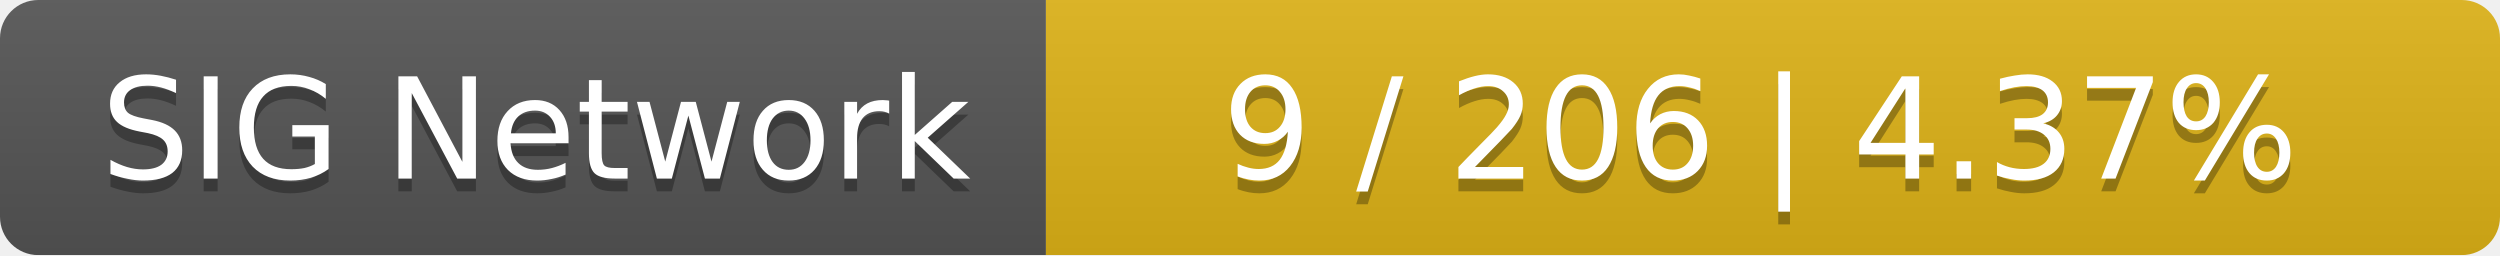
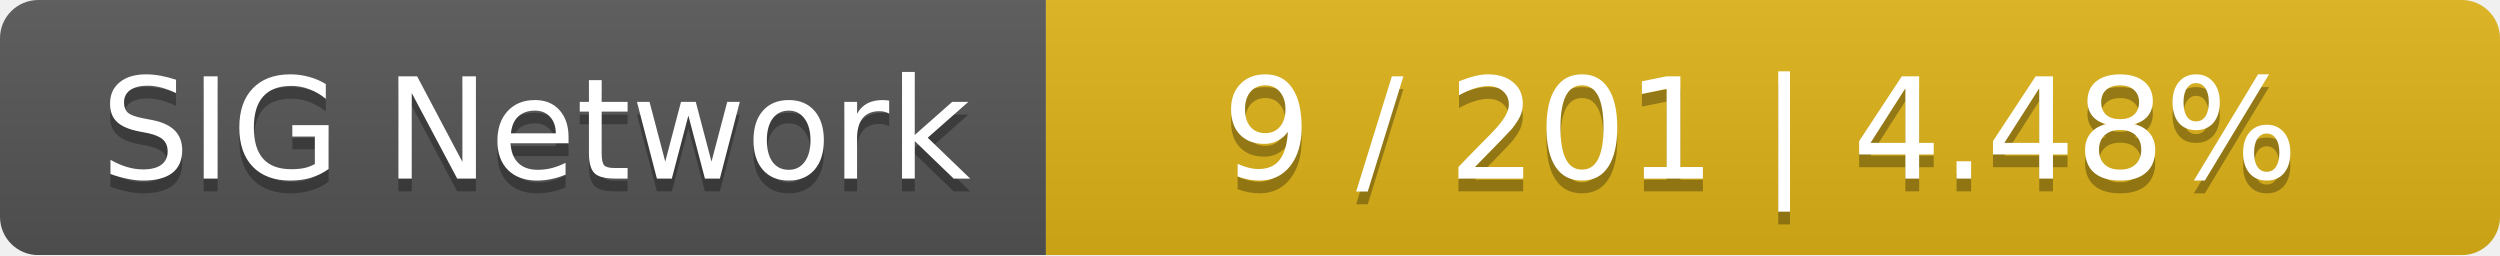
<svg xmlns="http://www.w3.org/2000/svg" width="196" height="20">
  <linearGradient id="smooth" x2="0" y2="100%">
    <stop offset="0" stop-color="#bbb" stop-opacity=".1" />
    <stop offset="1" stop-opacity=".1" />
  </linearGradient>
  <mask id="round">
    <rect width="196" height="20" rx="3" fill="#fff" />
  </mask>
  <g mask="url(#round)">
    <rect width="82" height="20" fill="#555" />
    <rect x="82" width="114" height="20" fill="#dfb317" />
    <rect width="196" height="20" fill="url(#smooth)" />
  </g>
  <g fill="#fff" text-anchor="middle" font-family="DejaVu Sans,Verdana,Geneva,sans-serif" font-size="11">
    <text x="42" y="15" fill="#010101" fill-opacity=".3">SIG Network</text>
    <text x="42" y="14">SIG Network</text>
-     <text x="138" y="15" fill="#010101" fill-opacity=".3">9 / 206    |    4.37%</text>
-     <text x="138" y="14">9 / 206    |    4.37%</text>
+     <text x="138" y="15" fill="#010101" fill-opacity=".3">9 / 201    |    4.48%</text>
+     <text x="138" y="14">9 / 201    |    4.48%</text>
  </g>
</svg>
